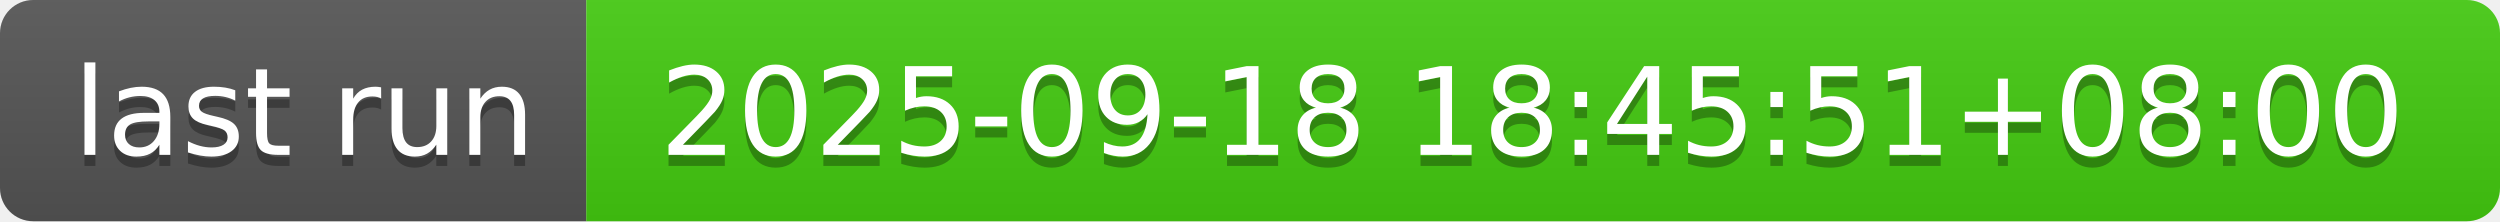
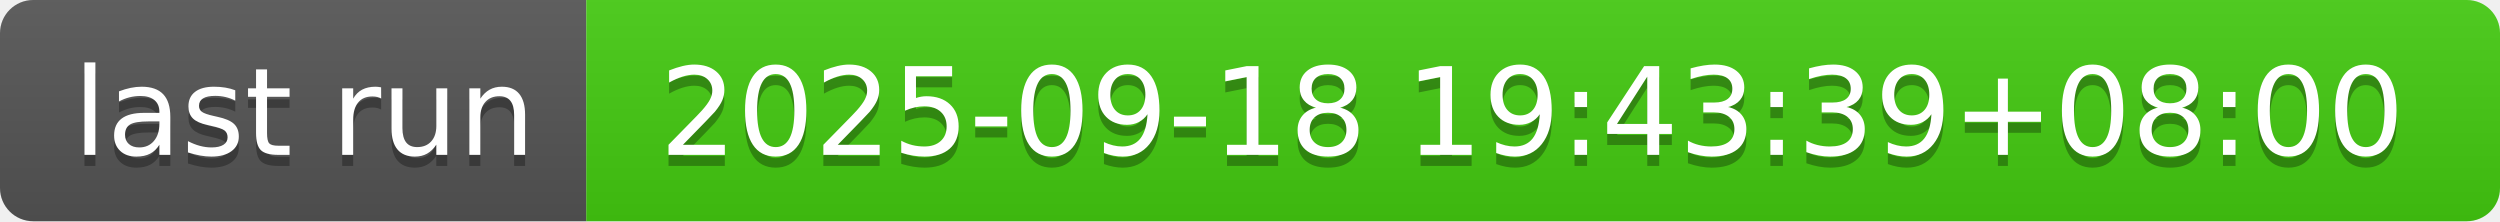
- <svg xmlns="http://www.w3.org/2000/svg" width="226" height="20" role="img" aria-label="last run: 2025-09-18 18:45:51+08:00">
+ <svg xmlns="http://www.w3.org/2000/svg" width="226" height="20" role="img" aria-label="last run: 2025-09-18 19:43:39+08:00">
  <linearGradient id="s" x2="0" y2="100%">
    <stop offset="0" stop-color="#bbb" stop-opacity=".1" />
    <stop offset="1" stop-opacity=".1" />
  </linearGradient>
  <clipPath id="r">
    <rect width="226" height="20" rx="3" fill="#fff" />
  </clipPath>
  <g clip-path="url(#r)">
    <rect width="53" height="20" fill="#555" />
    <rect x="53" width="173" height="20" fill="#4c1" />
    <rect width="226" height="20" fill="url(#s)" />
  </g>
  <g fill="#fff" text-anchor="middle" font-family="Verdana,Geneva,DejaVu Sans,sans-serif" text-rendering="geometricPrecision" font-size="110">
    <text aria-hidden="true" x="275" y="150" fill="#010101" fill-opacity=".3" transform="scale(.1)" textLength="430">last run</text>
    <text x="275" y="140" transform="scale(.1)" fill="#fff" textLength="430">last run</text>
-     <text aria-hidden="true" x="1385" y="150" fill="#010101" fill-opacity=".3" transform="scale(.1)" textLength="1630">2025-09-18 18:45:51+08:00</text>
-     <text x="1385" y="140" transform="scale(.1)" fill="#fff" textLength="1630">2025-09-18 18:45:51+08:00</text>
+     <text aria-hidden="true" x="1385" y="150" fill="#010101" fill-opacity=".3" transform="scale(.1)" textLength="1630">2025-09-18 19:43:39+08:00</text>
+     <text x="1385" y="140" transform="scale(.1)" fill="#fff" textLength="1630">2025-09-18 19:43:39+08:00</text>
  </g>
</svg>
